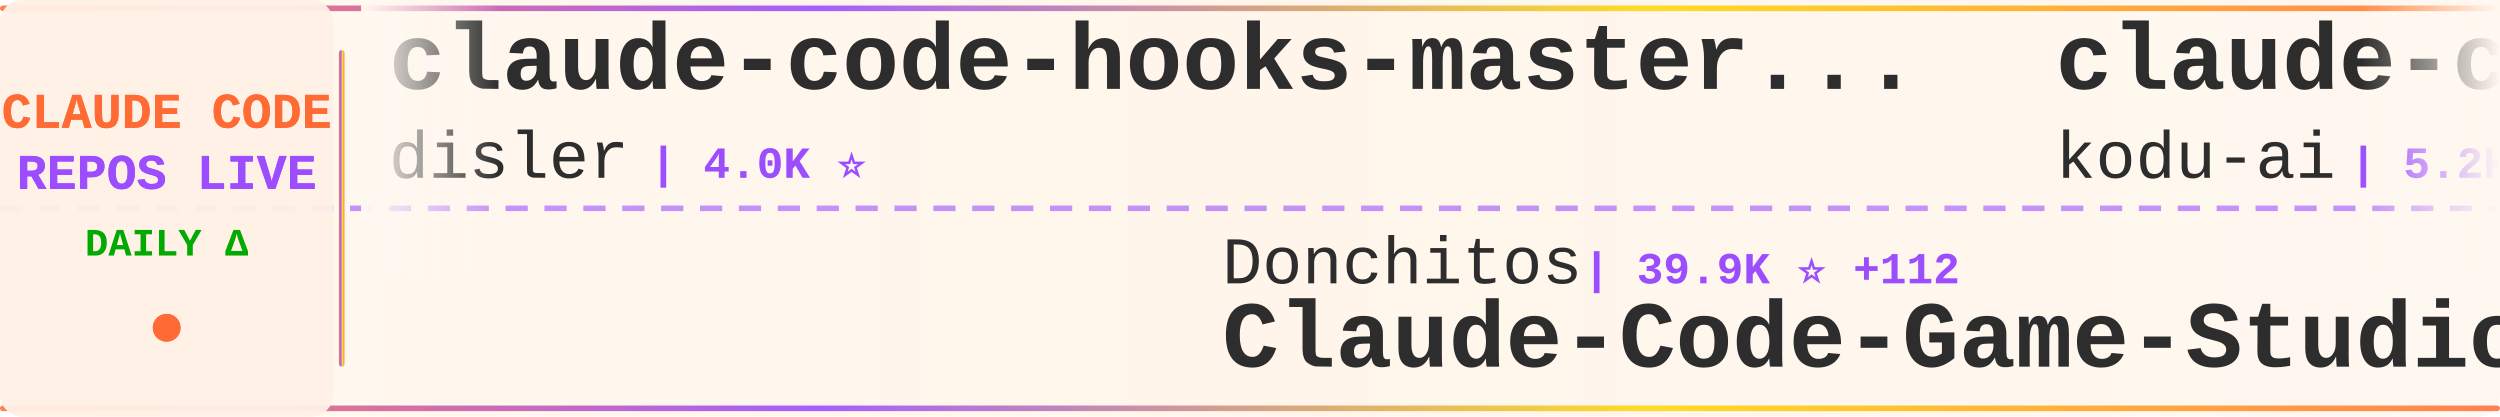
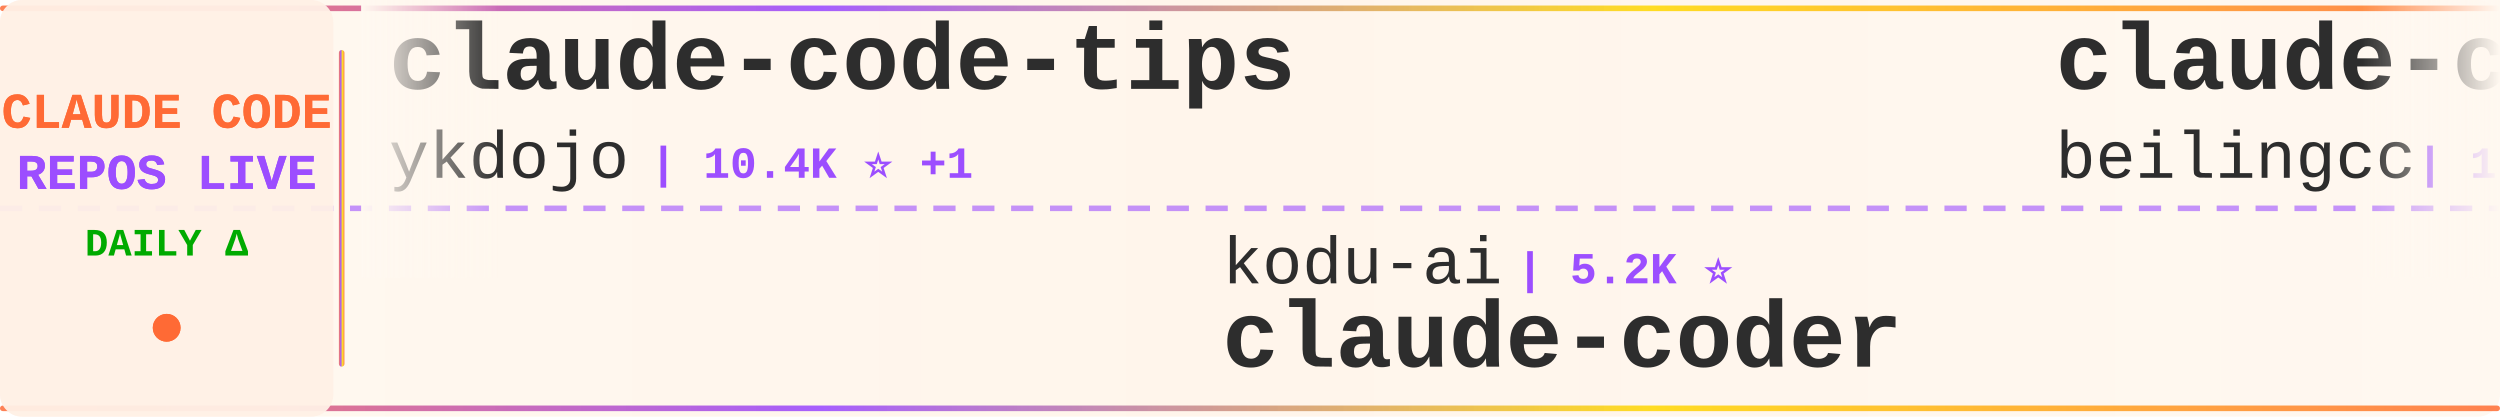
<svg xmlns="http://www.w3.org/2000/svg" width="900" height="150">
  <defs>
    <linearGradient id="tickerBg" x1="0%" y1="0%" x2="100%" y2="0%">
      <stop offset="0%" style="stop-color:#fff8f0;stop-opacity:0.98" />
      <stop offset="50%" style="stop-color:#fff5eb;stop-opacity:1" />
      <stop offset="100%" style="stop-color:#fff8f0;stop-opacity:0.98" />
    </linearGradient>
    <linearGradient id="borderGrad" x1="0%" y1="0%" x2="100%" y2="0%">
      <stop offset="0%" style="stop-color:#FF6B35;stop-opacity:0.85">
        <animate attributeName="stop-opacity" values="0.85;1;0.85" dur="2s" repeatCount="indefinite" />
      </stop>
      <stop offset="33%" style="stop-color:#9C4EFF;stop-opacity:0.9">
        <animate attributeName="stop-opacity" values="0.9;1;0.9" dur="2.2s" repeatCount="indefinite" />
      </stop>
      <stop offset="66%" style="stop-color:#FFD700;stop-opacity:0.85">
        <animate attributeName="stop-opacity" values="0.85;1;0.85" dur="1.8s" repeatCount="indefinite" />
      </stop>
      <stop offset="100%" style="stop-color:#FF6B35;stop-opacity:0.85">
        <animate attributeName="stop-opacity" values="0.85;1;0.85" dur="2s" repeatCount="indefinite" />
      </stop>
    </linearGradient>
    <filter id="textGlow">
      <feGaussianBlur stdDeviation="0.15" result="coloredBlur" />
      <feMerge>
        <feMergeNode in="coloredBlur" />
        <feMergeNode in="SourceGraphic" />
      </feMerge>
    </filter>
    <filter id="metricGlow">
      <feGaussianBlur stdDeviation="0.2" result="coloredBlur" />
      <feMerge>
        <feMergeNode in="coloredBlur" />
        <feMergeNode in="SourceGraphic" />
      </feMerge>
    </filter>
    <linearGradient id="leftFade" x1="0%" y1="0%" x2="100%" y2="0%">
      <stop offset="0%" style="stop-color:#fff8f0;stop-opacity:1" />
      <stop offset="100%" style="stop-color:#fff8f0;stop-opacity:0" />
    </linearGradient>
    <linearGradient id="rightFade" x1="0%" y1="0%" x2="100%" y2="0%">
      <stop offset="0%" style="stop-color:#fff8f0;stop-opacity:0" />
      <stop offset="100%" style="stop-color:#fff8f0;stop-opacity:1" />
    </linearGradient>
  </defs>
  <rect width="900" height="150" fill="url(#tickerBg)" rx="8" />
  <rect x="0" y="2" width="900" height="2" fill="url(#borderGrad)" rx="1" />
  <rect x="0" y="146" width="900" height="2" fill="url(#borderGrad)" rx="1" />
  <line x1="0" y1="75" x2="900" y2="75" stroke="#9C4EFF" stroke-width="2" stroke-dasharray="8 6" opacity="0.6" />
  <rect x="0" y="0" width="120" height="150" fill="#fff0e6" opacity="0.95" rx="8" />
  <text x="60" y="46" font-family="'Courier New', monospace" font-size="18" font-weight="bold" fill="#FF6B35" text-anchor="middle" filter="url(#textGlow)">
    CLAUDE CODE
  </text>
  <text x="60" y="68" font-family="'Courier New', monospace" font-size="18" font-weight="bold" fill="#9C4EFF" text-anchor="middle" filter="url(#textGlow)">
    REPOS LIVE
  </text>
  <text x="60" y="92" font-family="'Courier New', monospace" font-size="14" font-weight="bold" fill="#00aa00" text-anchor="middle">
    DAILY Δ
  </text>
  <circle cx="60" cy="118" r="5" fill="#FF6B35" filter="url(#metricGlow)">
    <animate attributeName="r" values="4;6;4" dur="1.5s" repeatCount="indefinite" />
    <animate attributeName="opacity" values="0.6;1;0.6" dur="1.5s" repeatCount="indefinite" />
  </circle>
  <rect x="122" y="18" width="2" height="114" fill="url(#borderGrad)" rx="1" />
  <clipPath id="tickerClip">
    <rect x="130" y="0" width="770" height="150" />
  </clipPath>
  <g clip-path="url(#tickerClip)">
    <g id="tickerItems">
      <animateTransform attributeName="transform" attributeType="XML" type="translate" from="0 0" to="-3000 0" dur="54s" repeatCount="indefinite" />
      <g transform="translate(0, 0)">
-         <text x="140" y="32" font-family="'Courier New', monospace" font-size="34" font-weight="bold" fill="#2d2d2d">claude-code-hooks-master...</text>
-         <text x="140" y="64" font-family="'Courier New', monospace" font-size="24" font-weight="normal" fill="#2d2d2d" opacity="1.0">disler</text>
-         <text x="234" y="64" font-family="'Courier New', monospace" font-size="16" font-weight="bold" fill="#9C4EFF"> | 4.0K ⭐</text>
+         <text x="140" y="32" font-family="'Courier New', monospace" font-size="34" font-weight="bold" fill="#2d2d2d">claude-code-tips</text>
+         <text x="140" y="64" font-family="'Courier New', monospace" font-size="24" font-weight="normal" fill="#2d2d2d" opacity="1.0">ykdojo</text>
+         <text x="234" y="64" font-family="'Courier New', monospace" font-size="16" font-weight="bold" fill="#9C4EFF"> | 10.4K ⭐ +1</text>
      </g>
      <g transform="translate(300, 0)">
-         <text x="140" y="102" font-family="'Courier New', monospace" font-size="24" font-weight="normal" fill="#2d2d2d" opacity="1.0">Donchitos</text>
-         <text x="270" y="102" font-family="'Courier New', monospace" font-size="16" font-weight="bold" fill="#9C4EFF"> | 39.9K ⭐ +112</text>
-         <text x="140" y="132" font-family="'Courier New', monospace" font-size="34" font-weight="bold" fill="#2d2d2d">Claude-Code-Game-Studios</text>
+         <text x="140" y="102" font-family="'Courier New', monospace" font-size="24" font-weight="normal" fill="#2d2d2d" opacity="1.0">kodu-ai</text>
+         <text x="246" y="102" font-family="'Courier New', monospace" font-size="16" font-weight="bold" fill="#9C4EFF"> | 5.2K ⭐</text>
+         <text x="140" y="132" font-family="'Courier New', monospace" font-size="34" font-weight="bold" fill="#2d2d2d">claude-coder</text>
      </g>
      <g transform="translate(600, 0)">
-         <text x="140" y="32" font-family="'Courier New', monospace" font-size="34" font-weight="bold" fill="#2d2d2d">claude-coder</text>
-         <text x="140" y="64" font-family="'Courier New', monospace" font-size="24" font-weight="normal" fill="#2d2d2d" opacity="1.0">kodu-ai</text>
-         <text x="246" y="64" font-family="'Courier New', monospace" font-size="16" font-weight="bold" fill="#9C4EFF"> | 5.2K ⭐</text>
+         <text x="140" y="32" font-family="'Courier New', monospace" font-size="34" font-weight="bold" fill="#2d2d2d">claude-code</text>
+         <text x="140" y="64" font-family="'Courier New', monospace" font-size="24" font-weight="normal" fill="#2d2d2d" opacity="1.0">beilingcc</text>
+         <text x="270" y="64" font-family="'Courier New', monospace" font-size="16" font-weight="bold" fill="#9C4EFF"> | 104 ⭐</text>
      </g>
      <g transform="translate(900, 0)">
-         <text x="140" y="102" font-family="'Courier New', monospace" font-size="24" font-weight="normal" fill="#2d2d2d" opacity="1.0">Piebald-AI</text>
-         <text x="282" y="102" font-family="'Courier New', monospace" font-size="16" font-weight="bold" fill="#9C4EFF"> | 13.2K ⭐ +4</text>
-         <text x="140" y="132" font-family="'Courier New', monospace" font-size="34" font-weight="bold" fill="#2d2d2d">claude-code-system-promp...</text>
+         <text x="140" y="102" font-family="'Courier New', monospace" font-size="24" font-weight="normal" fill="#2d2d2d" opacity="1.0">shareAI-lab</text>
+         <text x="294" y="102" font-family="'Courier New', monospace" font-size="16" font-weight="bold" fill="#9C4EFF"> | 80.5K ⭐ +9</text>
+         <text x="140" y="132" font-family="'Courier New', monospace" font-size="34" font-weight="bold" fill="#2d2d2d">learn-claude-code</text>
      </g>
      <g transform="translate(1200, 0)">
-         <text x="140" y="32" font-family="'Courier New', monospace" font-size="34" font-weight="bold" fill="#2d2d2d">claude-code-reverse</text>
-         <text x="140" y="64" font-family="'Courier New', monospace" font-size="24" font-weight="normal" fill="#2d2d2d" opacity="1.0">Yuyz0112</text>
-         <text x="258" y="64" font-family="'Courier New', monospace" font-size="16" font-weight="bold" fill="#9C4EFF"> | 2.5K ⭐</text>
+         <text x="140" y="32" font-family="'Courier New', monospace" font-size="34" font-weight="bold" fill="#2d2d2d">claude-code-hub</text>
+         <text x="140" y="64" font-family="'Courier New', monospace" font-size="24" font-weight="normal" fill="#2d2d2d" opacity="1.0">ding113</text>
+         <text x="246" y="64" font-family="'Courier New', monospace" font-size="16" font-weight="bold" fill="#9C4EFF"> | 3.4K ⭐</text>
      </g>
      <g transform="translate(1500, 0)">
-         <text x="140" y="102" font-family="'Courier New', monospace" font-size="24" font-weight="normal" fill="#2d2d2d" opacity="1.0">pengchengneo</text>
-         <text x="306" y="102" font-family="'Courier New', monospace" font-size="16" font-weight="bold" fill="#9C4EFF"> | 1.8K ⭐</text>
-         <text x="140" y="132" font-family="'Courier New', monospace" font-size="34" font-weight="bold" fill="#2d2d2d">Claude-Code</text>
+         <text x="140" y="102" font-family="'Courier New', monospace" font-size="24" font-weight="normal" fill="#2d2d2d" opacity="1.0">RishabhK103</text>
+         <text x="294" y="102" font-family="'Courier New', monospace" font-size="16" font-weight="bold" fill="#9C4EFF"> | 112 ⭐</text>
+         <text x="140" y="132" font-family="'Courier New', monospace" font-size="34" font-weight="bold" fill="#2d2d2d">claude-code</text>
      </g>
      <g transform="translate(1800, 0)">
-         <text x="140" y="32" font-family="'Courier New', monospace" font-size="34" font-weight="bold" fill="#2d2d2d">claude-code-guide</text>
-         <text x="140" y="64" font-family="'Courier New', monospace" font-size="24" font-weight="normal" fill="#2d2d2d" opacity="1.0">Cranot</text>
-         <text x="234" y="64" font-family="'Courier New', monospace" font-size="16" font-weight="bold" fill="#9C4EFF"> | 2.9K ⭐</text>
+         <text x="140" y="32" font-family="'Courier New', monospace" font-size="34" font-weight="bold" fill="#2d2d2d">claude-code-telegram</text>
+         <text x="140" y="64" font-family="'Courier New', monospace" font-size="24" font-weight="normal" fill="#2d2d2d" opacity="1.0">overwirehq</text>
+         <text x="282" y="64" font-family="'Courier New', monospace" font-size="16" font-weight="bold" fill="#9C4EFF"> | 2.8K ⭐</text>
      </g>
      <g transform="translate(2100, 0)">
-         <text x="140" y="102" font-family="'Courier New', monospace" font-size="24" font-weight="normal" fill="#2d2d2d" opacity="1.0">lintsinghua</text>
-         <text x="294" y="102" font-family="'Courier New', monospace" font-size="16" font-weight="bold" fill="#9C4EFF"> | 4.4K ⭐</text>
-         <text x="140" y="132" font-family="'Courier New', monospace" font-size="34" font-weight="bold" fill="#2d2d2d">claude-code-book</text>
+         <text x="140" y="102" font-family="'Courier New', monospace" font-size="24" font-weight="normal" fill="#2d2d2d" opacity="1.0">lowcortisolprogrammer</text>
+         <text x="414" y="102" font-family="'Courier New', monospace" font-size="16" font-weight="bold" fill="#9C4EFF"> | 170 ⭐</text>
+         <text x="140" y="132" font-family="'Courier New', monospace" font-size="34" font-weight="bold" fill="#2d2d2d">claude-code</text>
      </g>
      <g transform="translate(2400, 0)">
-         <text x="140" y="32" font-family="'Courier New', monospace" font-size="34" font-weight="bold" fill="#2d2d2d">awesome-claude-code-plug...</text>
-         <text x="140" y="64" font-family="'Courier New', monospace" font-size="24" font-weight="normal" fill="#2d2d2d" opacity="1.0">ccplugins</text>
-         <text x="270" y="64" font-family="'Courier New', monospace" font-size="16" font-weight="bold" fill="#9C4EFF"> | 1.0K ⭐</text>
+         <text x="140" y="32" font-family="'Courier New', monospace" font-size="34" font-weight="bold" fill="#2d2d2d">Claude-Code</text>
+         <text x="140" y="64" font-family="'Courier New', monospace" font-size="24" font-weight="normal" fill="#2d2d2d" opacity="1.0">pengchengneo</text>
+         <text x="306" y="64" font-family="'Courier New', monospace" font-size="16" font-weight="bold" fill="#9C4EFF"> | 1.8K ⭐</text>
      </g>
      <g transform="translate(2700, 0)">
-         <text x="140" y="102" font-family="'Courier New', monospace" font-size="24" font-weight="normal" fill="#2d2d2d" opacity="1.0">OneRedOak</text>
-         <text x="270" y="102" font-family="'Courier New', monospace" font-size="16" font-weight="bold" fill="#9C4EFF"> | 3.9K ⭐</text>
-         <text x="140" y="132" font-family="'Courier New', monospace" font-size="34" font-weight="bold" fill="#2d2d2d">claude-code-workflows</text>
+         <text x="140" y="102" font-family="'Courier New', monospace" font-size="24" font-weight="normal" fill="#2d2d2d" opacity="1.0">diet103</text>
+         <text x="246" y="102" font-family="'Courier New', monospace" font-size="16" font-weight="bold" fill="#9C4EFF"> | 10.1K ⭐</text>
+         <text x="140" y="132" font-family="'Courier New', monospace" font-size="34" font-weight="bold" fill="#2d2d2d">claude-code-infrastructu...</text>
      </g>
      <g transform="translate(3000, 0)">
-         <text x="140" y="32" font-family="'Courier New', monospace" font-size="34" font-weight="bold" fill="#2d2d2d">claude-code-hooks-master...</text>
-         <text x="140" y="64" font-family="'Courier New', monospace" font-size="24" font-weight="normal" fill="#2d2d2d" opacity="1.0">disler</text>
-         <text x="234" y="64" font-family="'Courier New', monospace" font-size="16" font-weight="bold" fill="#9C4EFF"> | 4.0K ⭐</text>
+         <text x="140" y="32" font-family="'Courier New', monospace" font-size="34" font-weight="bold" fill="#2d2d2d">claude-code-tips</text>
+         <text x="140" y="64" font-family="'Courier New', monospace" font-size="24" font-weight="normal" fill="#2d2d2d" opacity="1.0">ykdojo</text>
+         <text x="234" y="64" font-family="'Courier New', monospace" font-size="16" font-weight="bold" fill="#9C4EFF"> | 10.4K ⭐ +1</text>
      </g>
      <g transform="translate(3300, 0)">
-         <text x="140" y="102" font-family="'Courier New', monospace" font-size="24" font-weight="normal" fill="#2d2d2d" opacity="1.0">Donchitos</text>
-         <text x="270" y="102" font-family="'Courier New', monospace" font-size="16" font-weight="bold" fill="#9C4EFF"> | 39.9K ⭐ +112</text>
-         <text x="140" y="132" font-family="'Courier New', monospace" font-size="34" font-weight="bold" fill="#2d2d2d">Claude-Code-Game-Studios</text>
+         <text x="140" y="102" font-family="'Courier New', monospace" font-size="24" font-weight="normal" fill="#2d2d2d" opacity="1.0">kodu-ai</text>
+         <text x="246" y="102" font-family="'Courier New', monospace" font-size="16" font-weight="bold" fill="#9C4EFF"> | 5.2K ⭐</text>
+         <text x="140" y="132" font-family="'Courier New', monospace" font-size="34" font-weight="bold" fill="#2d2d2d">claude-coder</text>
      </g>
      <g transform="translate(3600, 0)">
-         <text x="140" y="32" font-family="'Courier New', monospace" font-size="34" font-weight="bold" fill="#2d2d2d">claude-coder</text>
-         <text x="140" y="64" font-family="'Courier New', monospace" font-size="24" font-weight="normal" fill="#2d2d2d" opacity="1.0">kodu-ai</text>
-         <text x="246" y="64" font-family="'Courier New', monospace" font-size="16" font-weight="bold" fill="#9C4EFF"> | 5.2K ⭐</text>
+         <text x="140" y="32" font-family="'Courier New', monospace" font-size="34" font-weight="bold" fill="#2d2d2d">claude-code</text>
+         <text x="140" y="64" font-family="'Courier New', monospace" font-size="24" font-weight="normal" fill="#2d2d2d" opacity="1.0">beilingcc</text>
+         <text x="270" y="64" font-family="'Courier New', monospace" font-size="16" font-weight="bold" fill="#9C4EFF"> | 104 ⭐</text>
      </g>
      <g transform="translate(3900, 0)">
-         <text x="140" y="102" font-family="'Courier New', monospace" font-size="24" font-weight="normal" fill="#2d2d2d" opacity="1.0">Piebald-AI</text>
-         <text x="282" y="102" font-family="'Courier New', monospace" font-size="16" font-weight="bold" fill="#9C4EFF"> | 13.2K ⭐ +4</text>
-         <text x="140" y="132" font-family="'Courier New', monospace" font-size="34" font-weight="bold" fill="#2d2d2d">claude-code-system-promp...</text>
+         <text x="140" y="102" font-family="'Courier New', monospace" font-size="24" font-weight="normal" fill="#2d2d2d" opacity="1.0">shareAI-lab</text>
+         <text x="294" y="102" font-family="'Courier New', monospace" font-size="16" font-weight="bold" fill="#9C4EFF"> | 80.5K ⭐ +9</text>
+         <text x="140" y="132" font-family="'Courier New', monospace" font-size="34" font-weight="bold" fill="#2d2d2d">learn-claude-code</text>
      </g>
    </g>
  </g>
  <rect x="130" y="0" width="50" height="100" fill="url(#leftFade)" />
  <rect x="850" y="0" width="50" height="100" fill="url(#rightFade)" />
</svg>
